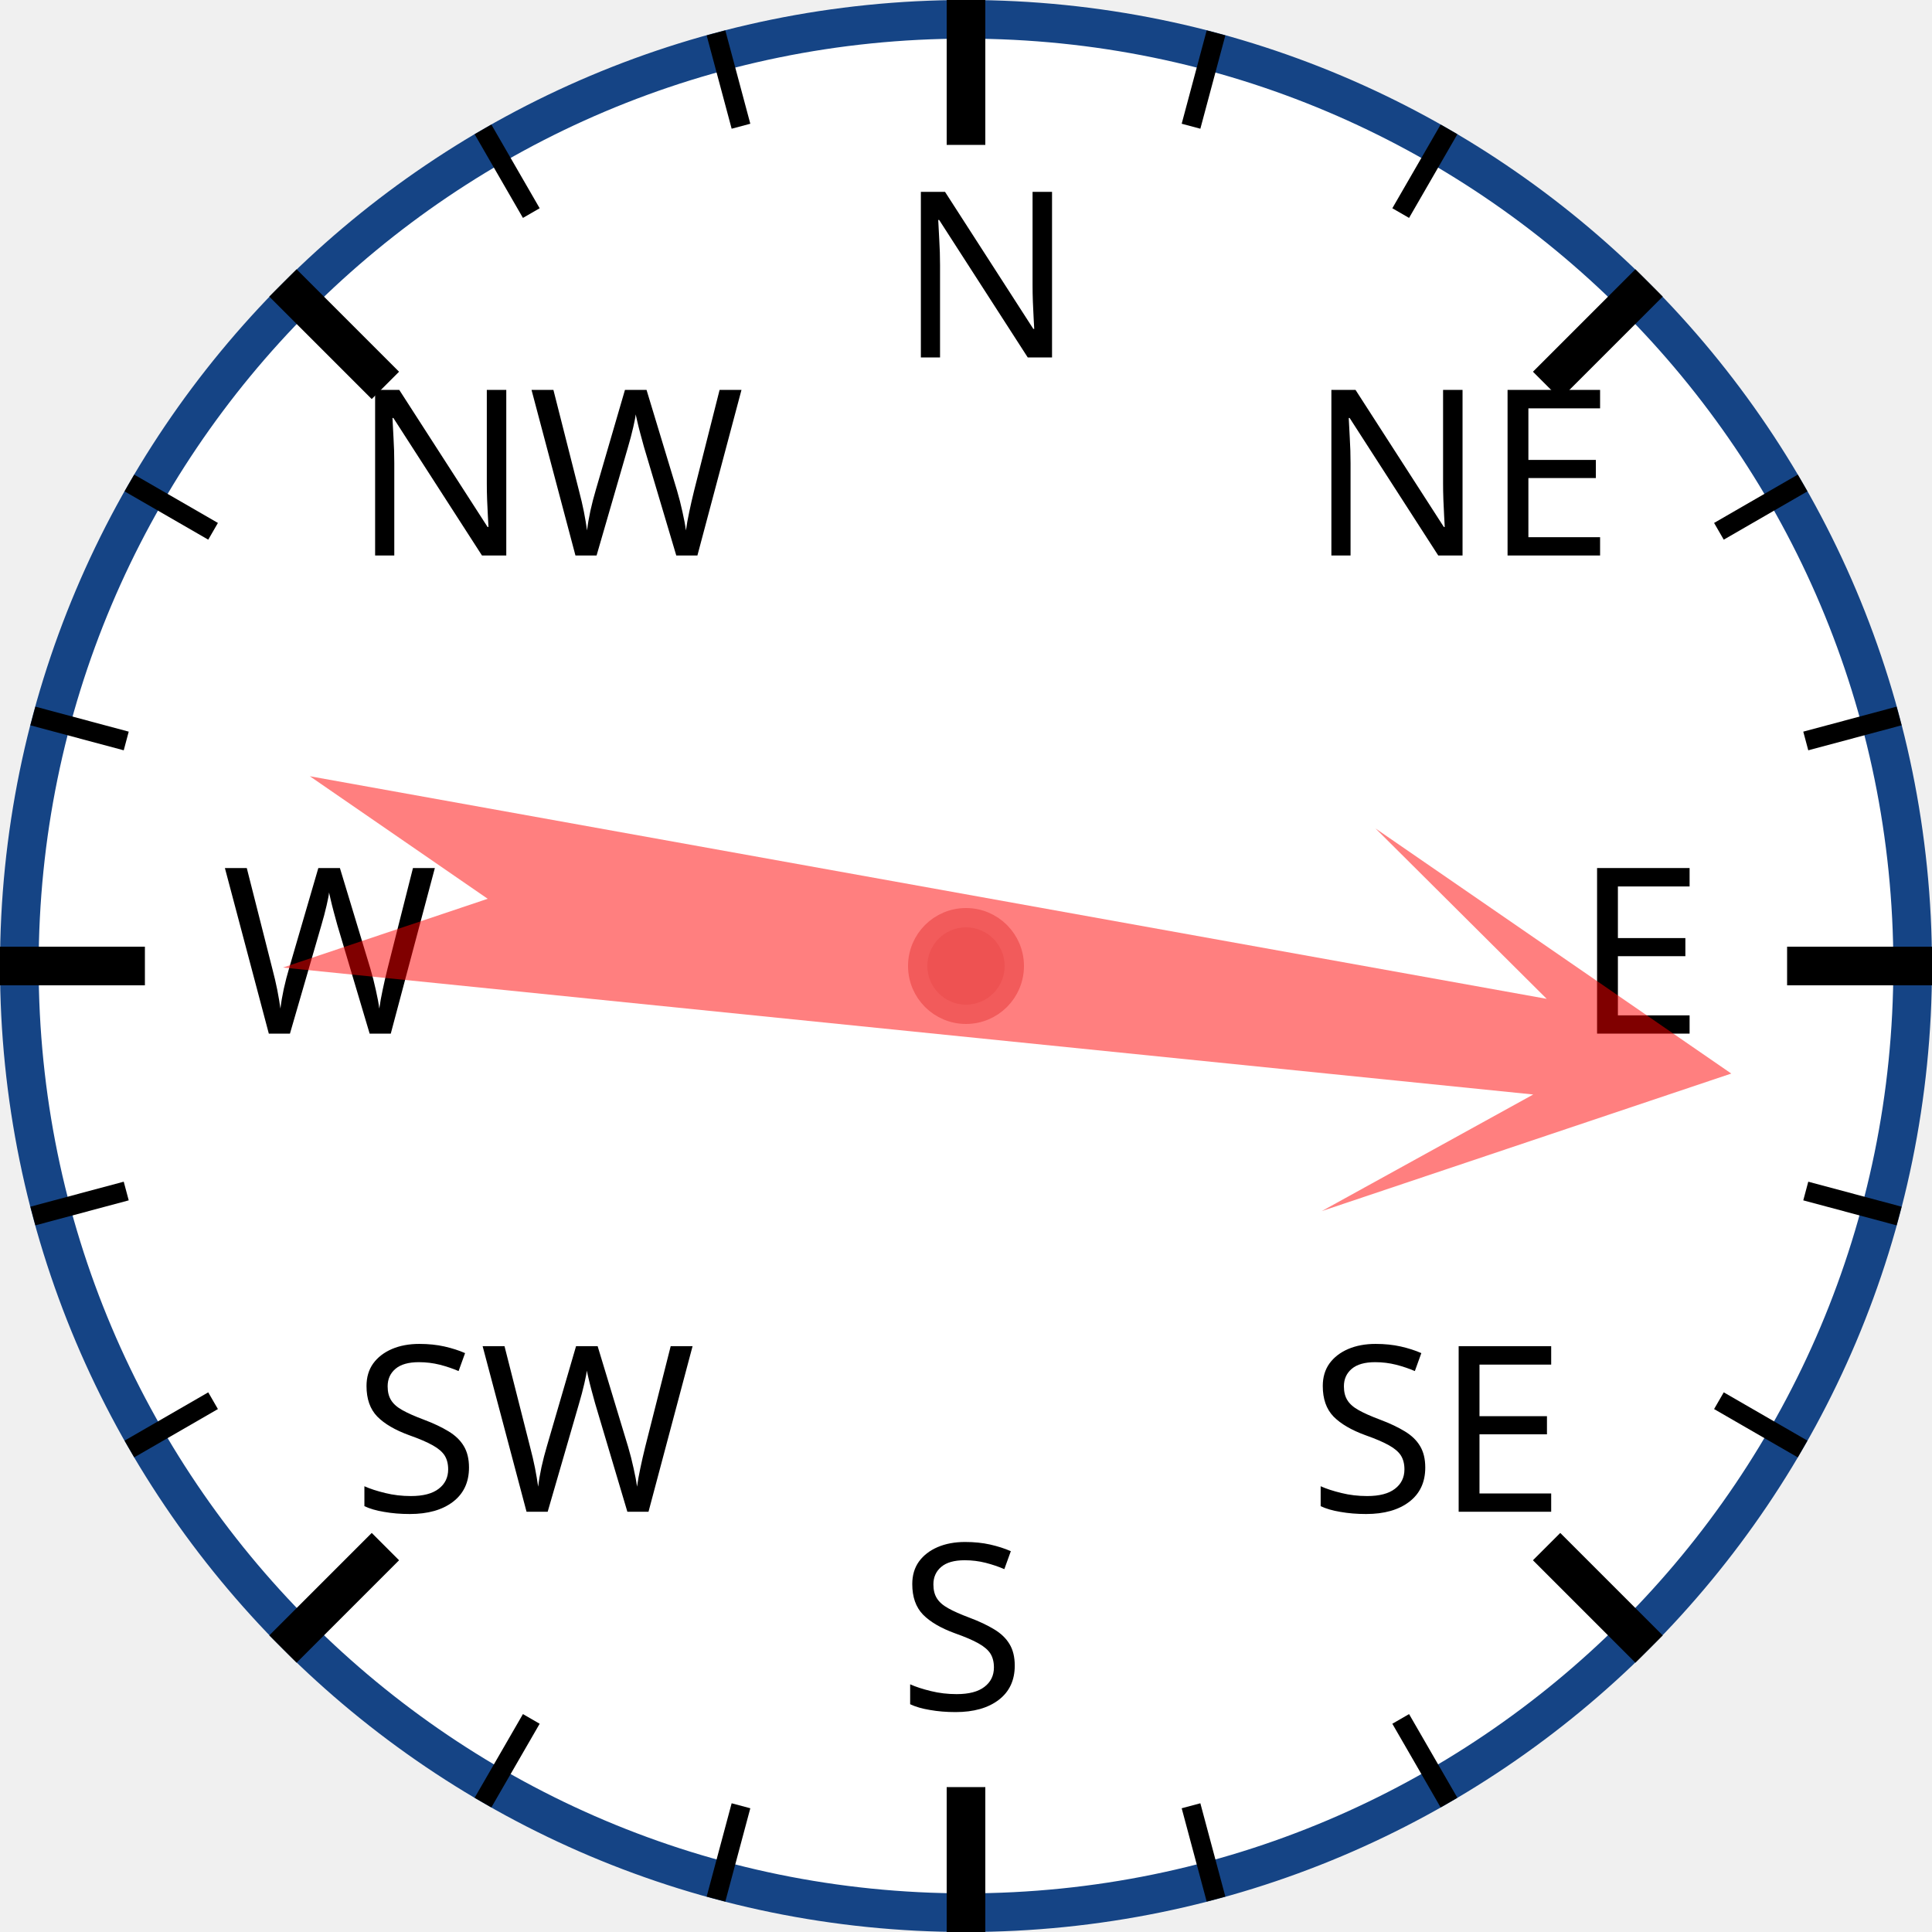
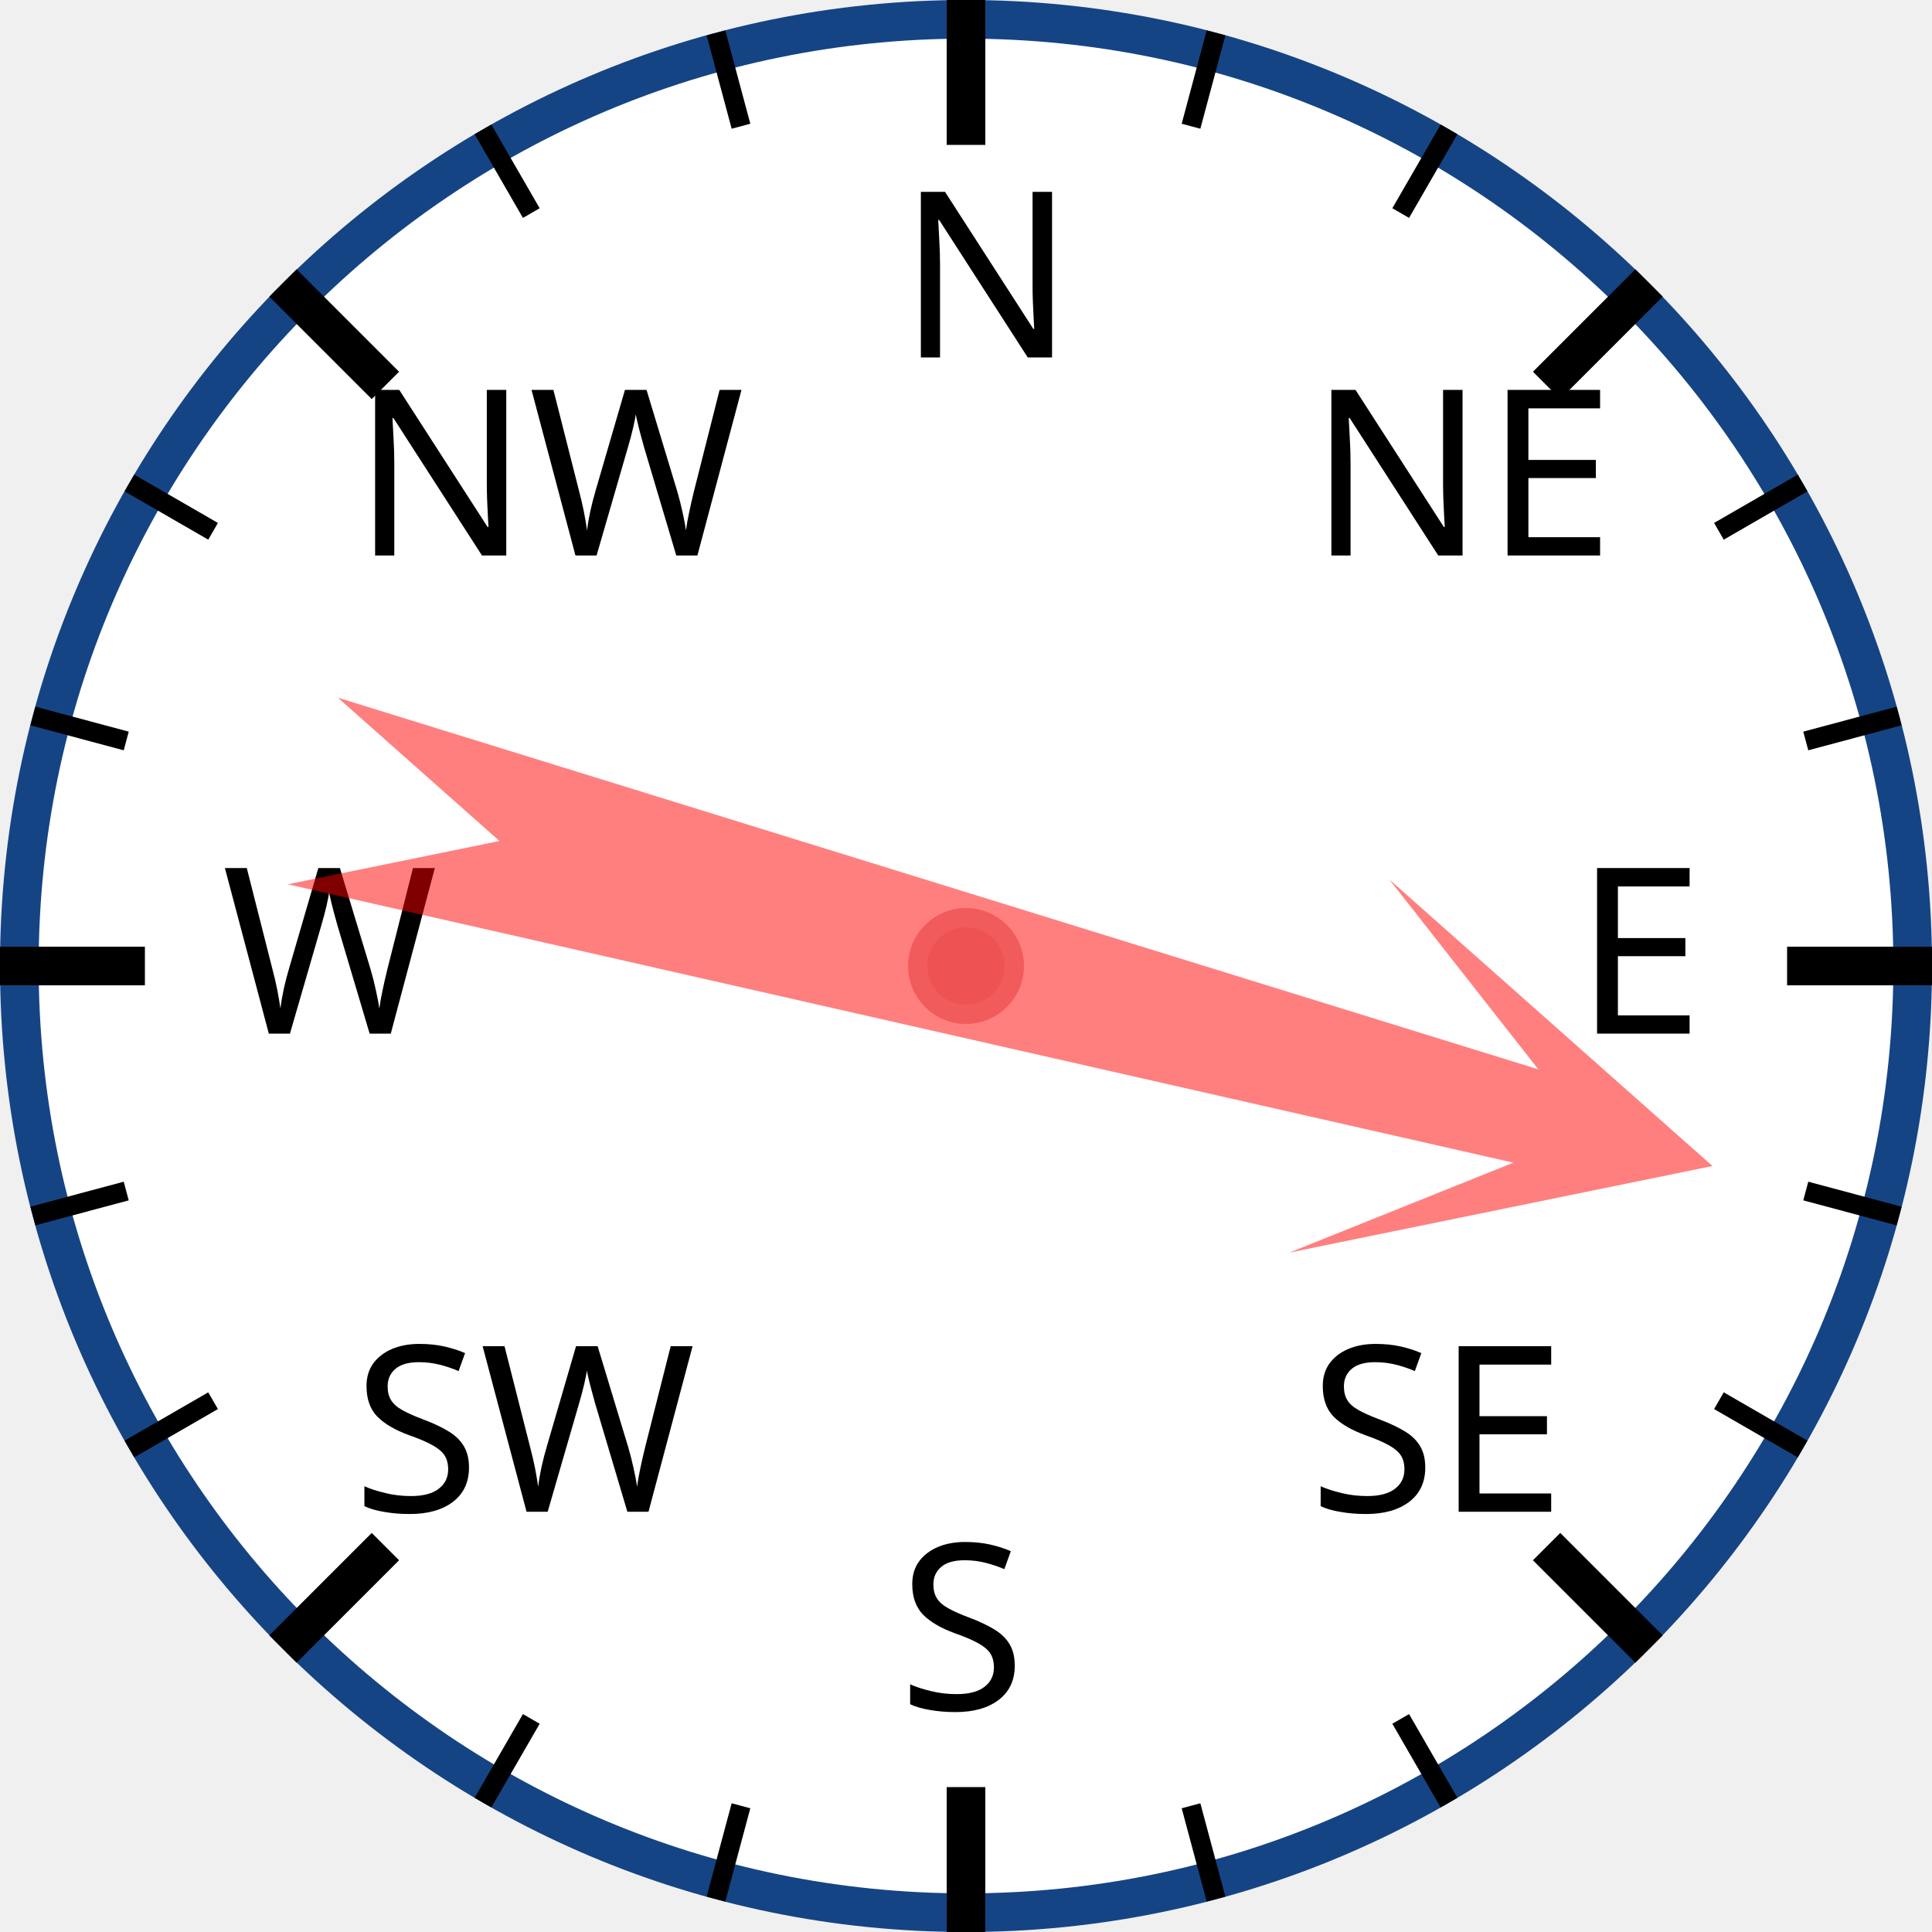
<svg xmlns="http://www.w3.org/2000/svg" width="120px" height="120px" viewBox="0 0 200 200">
  <circle cx="100" cy="100" r="98" style="fill: white; stroke: #154485; stroke-width: 4;" />
  <text x="93.0" y="37.0" style="font-family: sans-serif; font-size: 18pt;">N</text>
  <line x1="100.0" y1="0.0" x2="100.0" y2="15.0" style="stroke: black; stroke-width: 4;" />
  <line x1="74.118" y1="3.407" x2="76.706" y2="13.067" style="stroke: black; stroke-width: 2;" />
  <line x1="50" y1="13.397" x2="55" y2="22.058" style="stroke: black; stroke-width: 2;" />
  <text x="36.503" y="57.503" style="font-family: sans-serif; font-size: 18pt;">NW</text>
  <line x1="29.289" y1="29.289" x2="39.896" y2="39.896" style="stroke: black; stroke-width: 4;" />
  <line x1="13.397" y1="50" x2="22.058" y2="55" style="stroke: black; stroke-width: 2;" />
  <line x1="3.407" y1="74.118" x2="13.067" y2="76.706" style="stroke: black; stroke-width: 2;" />
  <text x="23.0" y="107.0" style="font-family: sans-serif; font-size: 18pt;">W</text>
  <line x1="0.0" y1="100.0" x2="15.0" y2="100.0" style="stroke: black; stroke-width: 4;" />
  <line x1="3.407" y1="125.882" x2="13.067" y2="123.294" style="stroke: black; stroke-width: 2;" />
  <line x1="13.397" y1="150" x2="22.058" y2="145" style="stroke: black; stroke-width: 2;" />
  <text x="36.503" y="156.497" style="font-family: sans-serif; font-size: 18pt;">SW</text>
  <line x1="29.289" y1="170.711" x2="39.896" y2="160.104" style="stroke: black; stroke-width: 4;" />
  <line x1="50" y1="186.603" x2="55" y2="177.942" style="stroke: black; stroke-width: 2;" />
  <line x1="74.118" y1="196.593" x2="76.706" y2="186.933" style="stroke: black; stroke-width: 2;" />
  <text x="93" y="177.0" style="font-family: sans-serif; font-size: 18pt;">S</text>
  <line x1="100" y1="200.0" x2="100" y2="185.0" style="stroke: black; stroke-width: 4;" />
  <line x1="125.882" y1="196.593" x2="123.294" y2="186.933" style="stroke: black; stroke-width: 2;" />
  <line x1="150.0" y1="186.603" x2="145.0" y2="177.942" style="stroke: black; stroke-width: 2;" />
  <text x="135.497" y="156.497" style="font-family: sans-serif; font-size: 18pt;">SE</text>
  <line x1="170.711" y1="170.711" x2="160.104" y2="160.104" style="stroke: black; stroke-width: 4;" />
  <line x1="186.603" y1="150" x2="177.942" y2="145" style="stroke: black; stroke-width: 2;" />
  <line x1="196.593" y1="125.882" x2="186.933" y2="123.294" style="stroke: black; stroke-width: 2;" />
  <text x="163.0" y="107" style="font-family: sans-serif; font-size: 18pt;">E</text>
  <line x1="200.0" y1="100" x2="185.0" y2="100" style="stroke: black; stroke-width: 4;" />
  <line x1="196.593" y1="74.118" x2="186.933" y2="76.706" style="stroke: black; stroke-width: 2;" />
  <line x1="186.603" y1="50" x2="177.942" y2="55" style="stroke: black; stroke-width: 2;" />
  <text x="135.497" y="57.503" style="font-family: sans-serif; font-size: 18pt;">NE</text>
  <line x1="170.711" y1="29.289" x2="160.104" y2="39.896" style="stroke: black; stroke-width: 4;" />
  <line x1="150" y1="13.397" x2="145" y2="22.058" style="stroke: black; stroke-width: 2;" />
  <line x1="125.882" y1="3.407" x2="123.294" y2="13.067" style="stroke: black; stroke-width: 2;" />
-   <polygon points="100 20 120 60 105 40 110 170 100 150 90 170 95 40 80 60" style="fill: red; fill-opacity: 0.5;" transform="rotate(98,100,100)" />
+   <polygon points="100 20 120 60 105 40 110 170 100 150 90 170 95 40 80 60" style="fill: red; fill-opacity: 0.5;" transform="rotate(105,100,100)" />
  <circle cx="100" cy="100" r="5" style="fill: #EE5252; stroke: #F25B5B; stroke-width: 2;" />
</svg>
